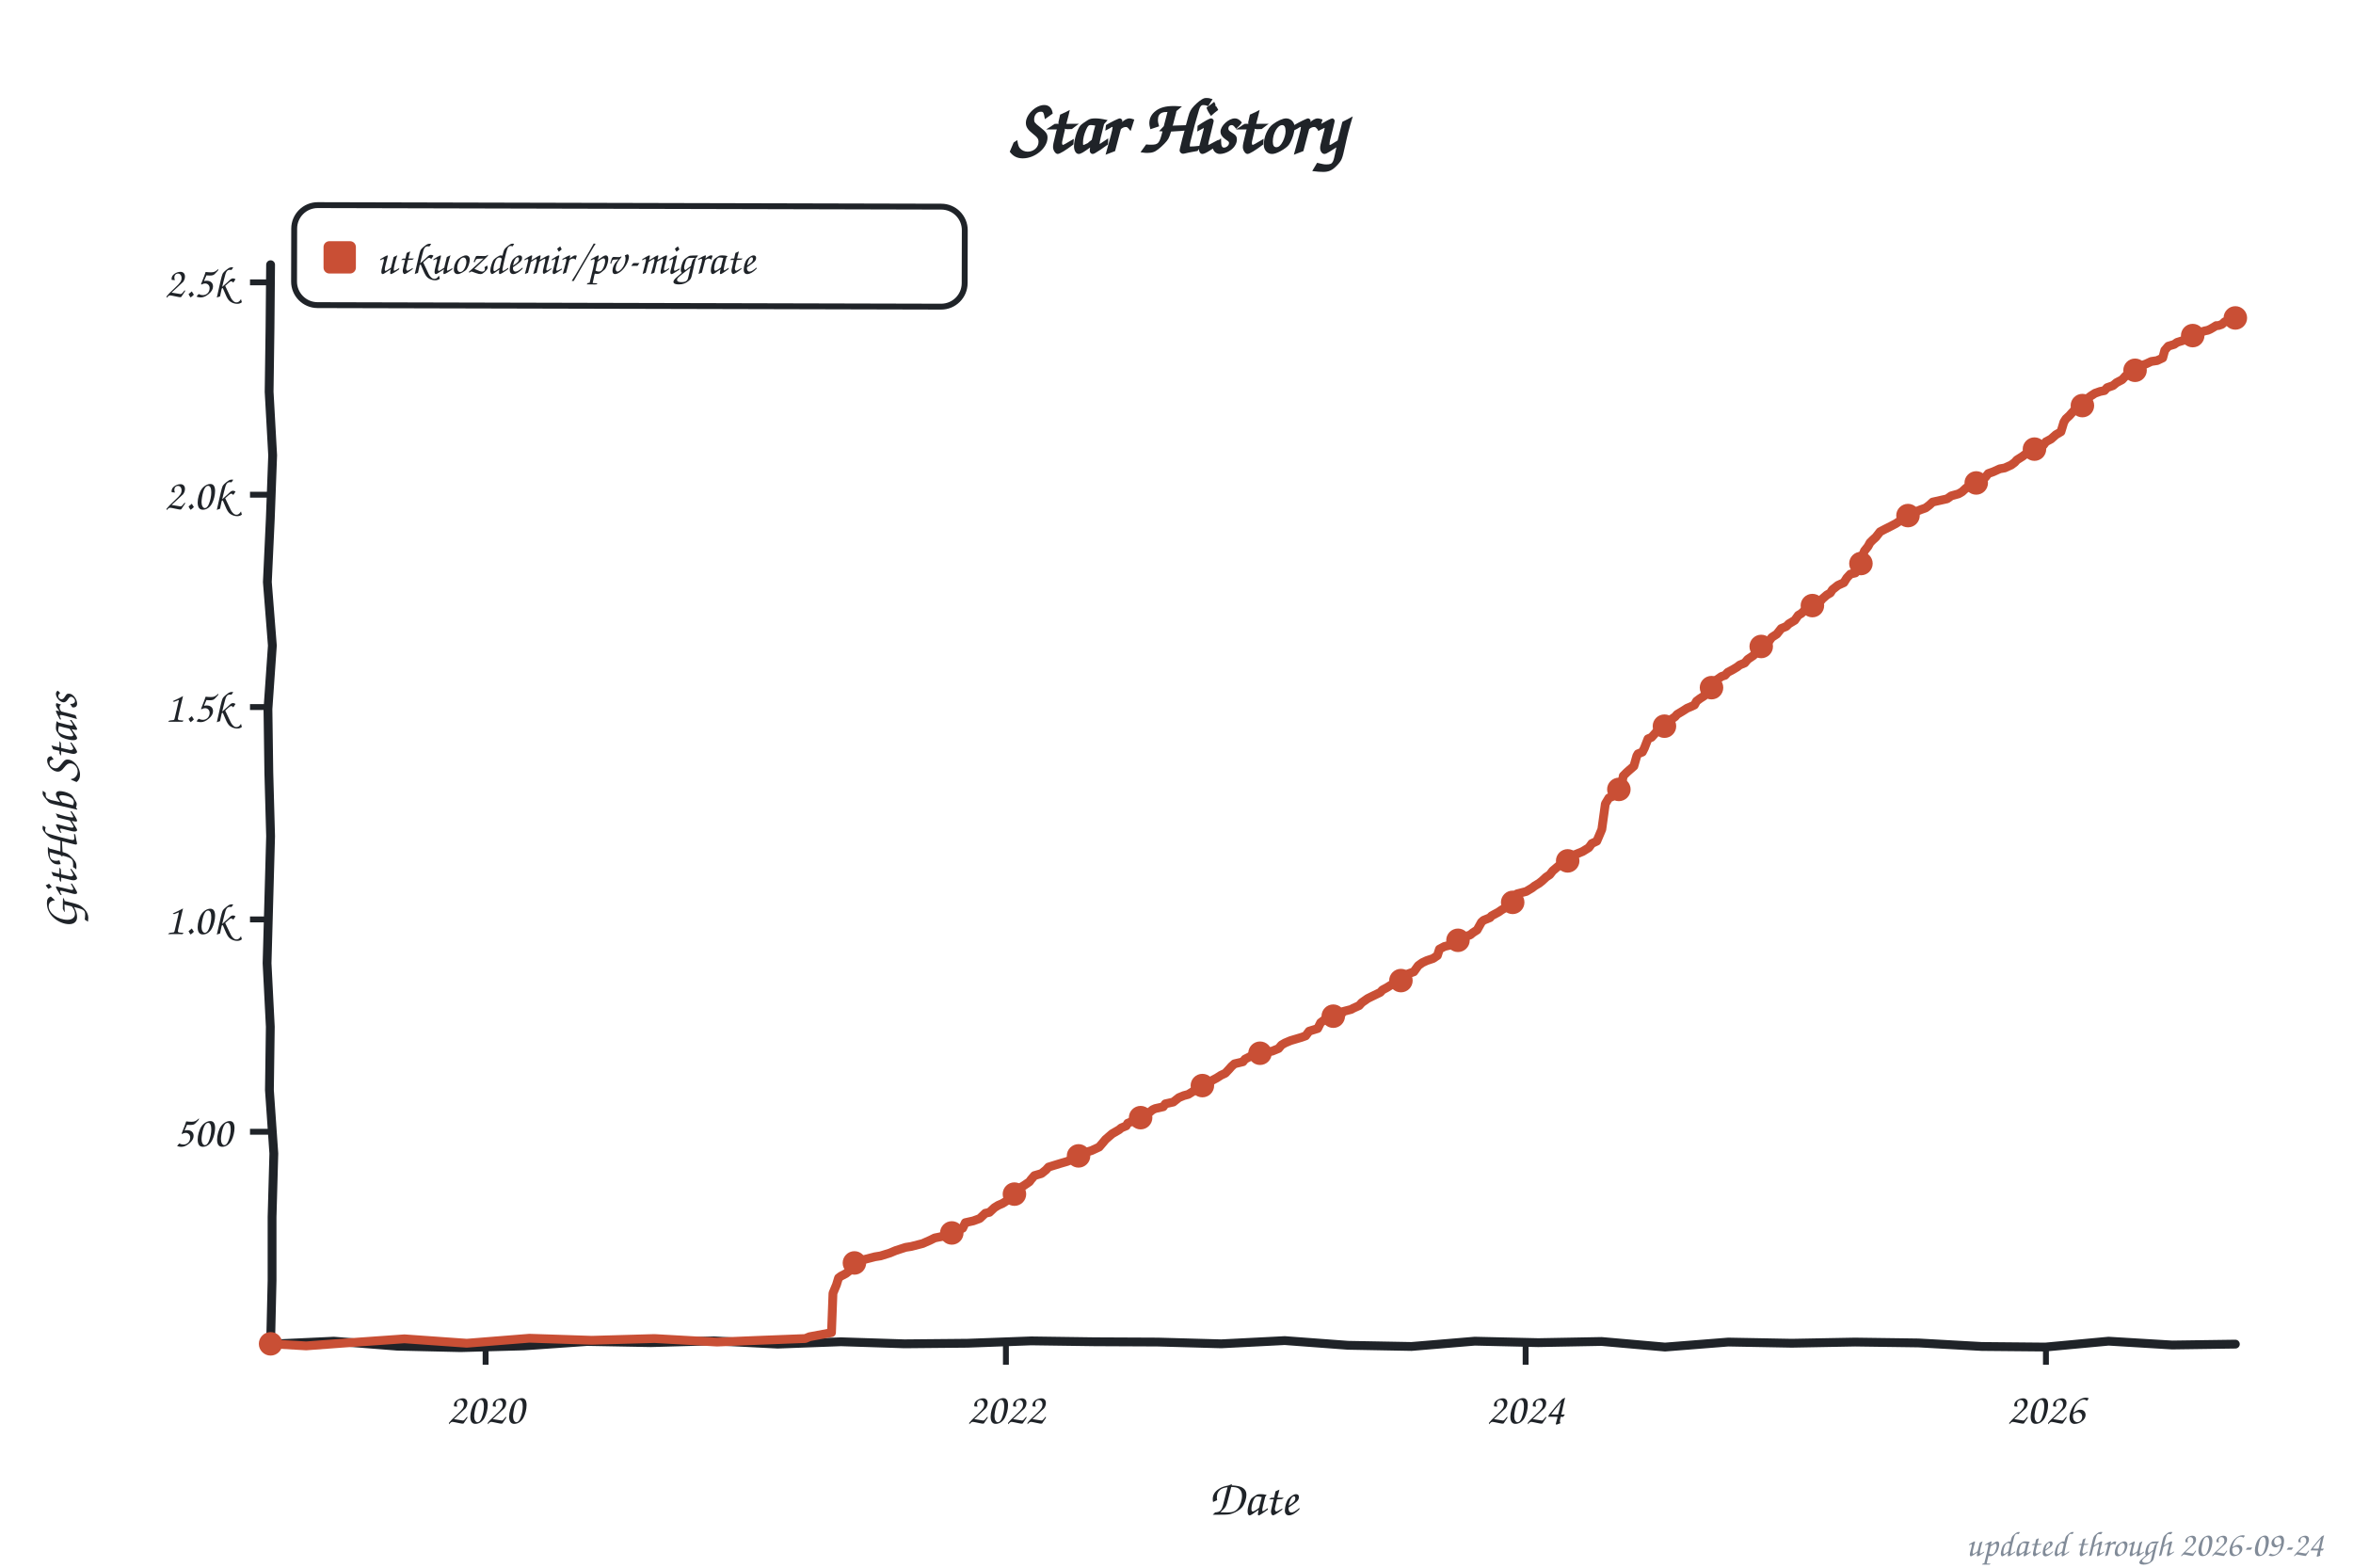
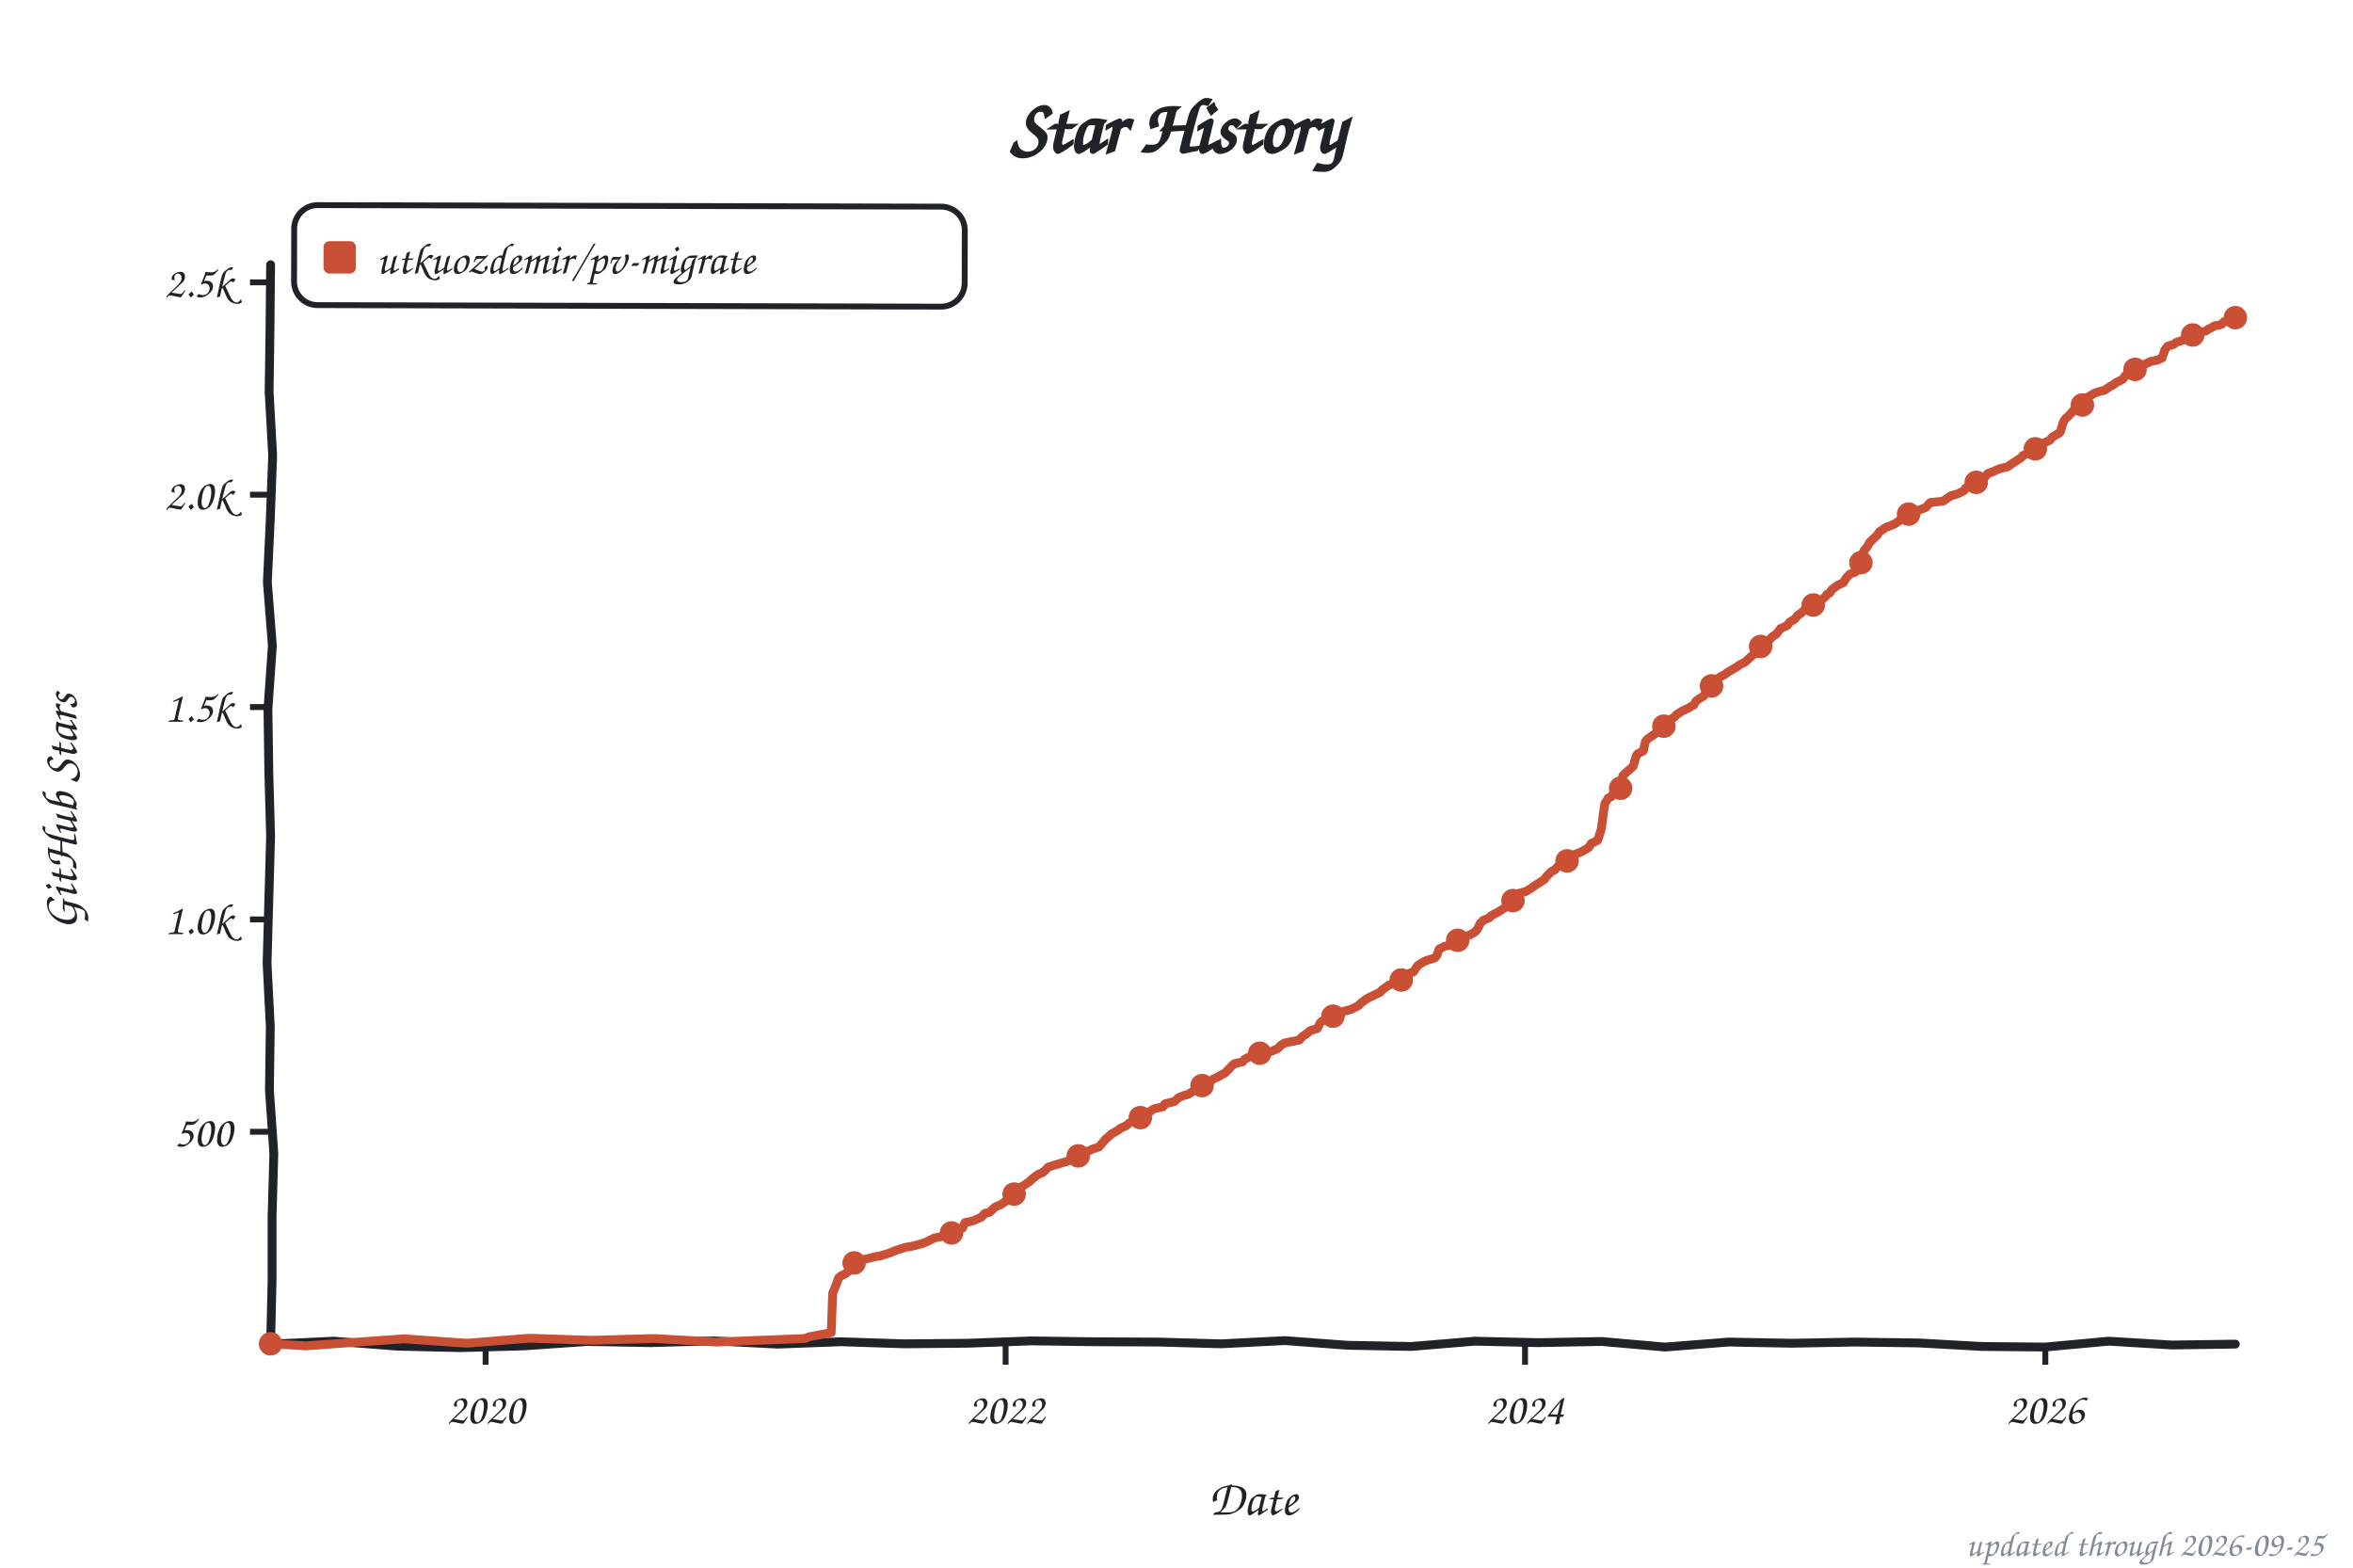
<svg xmlns="http://www.w3.org/2000/svg" width="800" height="533" viewBox="0 0 800 533" role="img" aria-label="Star history of utkuozdemir/pv-migrate">
  <style>text{font-family:"Comic Sans MS","Chalkboard SE","Comic Neue","Marker Felt",cursive}</style>
  <text x="400" y="52" font-size="26" font-weight="bold" text-anchor="middle" fill="#1f2328">Star History</text>
  <rect x="100" y="70" width="228" height="34" rx="8" fill="none" stroke="#1f2328" stroke-width="2" transform="rotate(0.14 214 87)" />
  <rect x="110" y="82" width="11" height="11" rx="2" fill="#c94f35" />
  <text x="128" y="93" font-size="15" fill="#1f2328" textLength="189" lengthAdjust="spacingAndGlyphs">utkuozdemir/pv-migrate</text>
  <line x1="85" y1="384.8" x2="92" y2="384.8" stroke="#1f2328" stroke-width="2" />
  <text x="79" y="389.8" font-size="15" text-anchor="end" fill="#1f2328">500</text>
  <line x1="85" y1="312.6" x2="92" y2="312.6" stroke="#1f2328" stroke-width="2" />
  <text x="79" y="317.6" font-size="15" text-anchor="end" fill="#1f2328">1.0k</text>
  <line x1="85" y1="240.4" x2="92" y2="240.4" stroke="#1f2328" stroke-width="2" />
  <text x="79" y="245.4" font-size="15" text-anchor="end" fill="#1f2328">1.5k</text>
  <line x1="85" y1="168.2" x2="92" y2="168.2" stroke="#1f2328" stroke-width="2" />
  <text x="79" y="173.2" font-size="15" text-anchor="end" fill="#1f2328">2.0k</text>
  <line x1="85" y1="96.0" x2="92" y2="96.0" stroke="#1f2328" stroke-width="2" />
  <text x="79" y="101.0" font-size="15" text-anchor="end" fill="#1f2328">2.5k</text>
  <line x1="165.1" y1="457" x2="165.1" y2="464" stroke="#1f2328" stroke-width="2" />
  <text x="165.1" y="484" font-size="15" text-anchor="middle" fill="#1f2328">2020</text>
-   <line x1="342.0" y1="457" x2="342.0" y2="464" stroke="#1f2328" stroke-width="2" />
-   <text x="342.0" y="484" font-size="15" text-anchor="middle" fill="#1f2328">2022</text>
-   <line x1="518.7" y1="457" x2="518.7" y2="464" stroke="#1f2328" stroke-width="2" />
-   <text x="518.7" y="484" font-size="15" text-anchor="middle" fill="#1f2328">2024</text>
-   <line x1="695.6" y1="457" x2="695.6" y2="464" stroke="#1f2328" stroke-width="2" />
-   <text x="695.6" y="484" font-size="15" text-anchor="middle" fill="#1f2328">2026</text>
+   <line x1="341.9" y1="457" x2="341.9" y2="464" stroke="#1f2328" stroke-width="2" />
+   <text x="341.9" y="484" font-size="15" text-anchor="middle" fill="#1f2328">2022</text>
+   <line x1="518.5" y1="457" x2="518.5" y2="464" stroke="#1f2328" stroke-width="2" />
+   <text x="518.5" y="484" font-size="15" text-anchor="middle" fill="#1f2328">2024</text>
+   <line x1="695.4" y1="457" x2="695.4" y2="464" stroke="#1f2328" stroke-width="2" />
+   <text x="695.4" y="484" font-size="15" text-anchor="middle" fill="#1f2328">2026</text>
  <text x="426" y="515" font-size="17" text-anchor="middle" fill="#1f2328">Date</text>
  <text x="26" y="276" font-size="17" text-anchor="middle" fill="#1f2328" transform="rotate(-90 26 276)">GitHub Stars</text>
  <path d="M 92.0,90.0 L 91.8,111.6 L 91.5,133.2 L 92.7,154.8 L 91.9,176.4 L 90.9,197.9 L 92.6,219.5 L 91.1,241.1 L 91.4,262.7 L 92.0,284.3 L 91.4,305.9 L 90.8,327.5 L 91.9,349.1 L 91.6,370.6 L 93.1,392.2 L 92.5,413.8 L 92.5,435.4 L 92.0,457.0 L 113.5,456.0 L 135.1,457.7 L 156.6,458.2 L 178.2,457.6 L 199.7,456.1 L 221.3,456.5 L 242.8,455.9 L 264.4,457.0 L 285.9,456.2 L 307.5,456.9 L 329.0,456.7 L 350.6,455.9 L 372.1,456.2 L 393.7,456.3 L 415.2,456.9 L 436.8,455.8 L 458.3,457.4 L 479.9,457.8 L 501.4,456.0 L 523.0,456.5 L 544.5,456.1 L 566.1,458.0 L 587.6,456.3 L 609.2,456.7 L 630.7,456.3 L 652.3,456.6 L 673.8,457.8 L 695.4,458.0 L 716.9,456.0 L 738.5,457.3 L 760.0,457.0" fill="none" stroke="#1f2328" stroke-width="3" stroke-linecap="round" stroke-linejoin="round" />
-   <path d="M 92.0,456.9 L 104.1,457.6 L 116.2,456.7 L 137.5,455.2 L 158.7,456.7 L 180.0,455.0 L 201.2,455.7 L 222.5,455.1 L 243.8,456.3 L 258.3,455.7 L 273.8,455.1 L 275.2,454.5 L 282.7,453.1 L 283.2,439.7 L 284.4,436.8 L 285.1,434.5 L 285.9,433.9 L 287.6,433.0 L 289.0,431.9 L 289.7,429.7 L 291.7,429.1 L 293.6,428.3 L 297.5,427.3 L 299.4,427.0 L 302.6,426.0 L 304.5,425.2 L 307.9,424.1 L 309.8,423.8 L 313.7,422.8 L 316.4,421.6 L 317.8,420.9 L 322.2,420.0 L 323.9,418.9 L 325.3,418.3 L 327.3,417.6 L 328.2,415.7 L 330.9,415.1 L 333.1,414.3 L 335.0,412.5 L 336.4,412.2 L 338.1,410.6 L 339.4,409.8 L 340.8,409.2 L 342.7,408.0 L 343.5,407.0 L 345.4,405.4 L 346.6,404.0 L 348.1,403.1 L 350.0,401.8 L 350.5,401.1 L 351.7,399.7 L 354.1,399.0 L 355.6,397.8 L 356.5,396.8 L 360.4,395.6 L 362.8,394.9 L 364.5,394.2 L 366.2,393.5 L 367.2,392.3 L 369.4,391.7 L 371.1,391.2 L 373.7,390.0 L 374.9,388.6 L 375.9,387.4 L 378.1,385.5 L 380.5,384.1 L 381.2,383.5 L 382.9,382.8 L 383.4,381.9 L 385.8,380.9 L 387.0,380.5 L 388.7,379.6 L 390.2,378.7 L 391.9,377.3 L 392.8,376.9 L 395.5,376.3 L 396.2,375.3 L 398.9,374.7 L 400.8,373.2 L 402.5,372.5 L 404.0,372.1 L 406.4,370.6 L 407.8,370.1 L 409.3,368.8 L 411.0,368.2 L 412.2,367.3 L 413.7,366.5 L 415.1,365.6 L 416.6,364.9 L 418.0,363.4 L 418.7,362.6 L 419.7,361.7 L 422.6,361.0 L 423.3,360.1 L 424.5,359.5 L 426.0,358.7 L 428.4,358.1 L 432.5,357.4 L 434.7,356.5 L 435.7,355.3 L 436.9,354.6 L 438.8,353.8 L 442.5,352.7 L 443.9,352.2 L 445.1,350.6 L 448.0,349.7 L 449.0,347.7 L 450.2,346.8 L 453.3,345.5 L 456.0,344.9 L 456.7,343.9 L 459.4,343.2 L 460.1,342.8 L 462.1,341.9 L 463.0,340.9 L 465.0,339.5 L 466.2,338.9 L 469.3,337.4 L 470.0,336.6 L 471.5,335.8 L 473.9,334.3 L 476.3,333.4 L 477.6,332.7 L 478.5,331.2 L 480.7,330.4 L 482.2,328.3 L 483.6,327.3 L 485.1,326.6 L 487.2,325.9 L 488.7,324.9 L 489.4,322.7 L 491.1,321.8 L 492.8,321.4 L 494.7,320.7 L 496.2,319.2 L 497.9,318.5 L 499.8,317.9 L 500.8,317.1 L 502.2,316.2 L 503.7,313.5 L 504.4,312.9 L 506.6,312.0 L 507.1,311.4 L 509.5,310.1 L 510.5,309.4 L 512.2,308.4 L 512.6,307.5 L 514.8,306.1 L 515.8,303.9 L 518.9,303.1 L 520.9,301.9 L 521.8,301.2 L 523.3,300.3 L 524.3,299.5 L 525.7,298.2 L 526.9,297.4 L 527.9,296.1 L 529.8,294.5 L 531.3,294.1 L 532.3,293.0 L 533.7,292.4 L 534.7,290.9 L 535.9,290.4 L 538.1,289.5 L 540.2,288.2 L 541.2,286.8 L 542.9,286.0 L 544.6,282.0 L 545.8,273.3 L 547.0,271.3 L 548.0,270.9 L 549.0,269.3 L 551.1,268.0 L 551.9,263.8 L 553.1,262.6 L 554.0,261.8 L 555.5,260.5 L 556.5,257.0 L 556.9,256.3 L 558.4,255.7 L 559.1,254.3 L 560.3,251.2 L 561.5,250.7 L 563.2,248.8 L 564.9,248.2 L 565.9,246.9 L 567.6,245.0 L 569.5,243.7 L 570.2,242.9 L 572.2,241.7 L 573.6,240.8 L 574.8,240.3 L 576.1,239.7 L 576.8,238.4 L 578.0,237.5 L 579.4,236.6 L 580.2,235.5 L 581.4,234.6 L 582.4,232.5 L 583.6,231.2 L 585.3,230.0 L 586.5,229.6 L 587.4,228.6 L 589.1,227.7 L 590.6,226.8 L 591.5,226.1 L 593.2,225.4 L 594.2,224.2 L 596.1,222.9 L 597.4,221.6 L 598.6,219.9 L 599.3,219.3 L 601.0,218.6 L 602.4,216.7 L 604.1,215.6 L 605.6,213.7 L 607.3,213.0 L 608.2,212.1 L 610.2,210.9 L 611.4,209.2 L 612.4,208.6 L 613.8,207.3 L 614.3,206.8 L 615.8,206.2 L 617.4,205.3 L 618.7,204.7 L 619.6,203.6 L 621.1,202.3 L 622.3,201.6 L 623.0,200.5 L 624.9,199.0 L 626.9,198.1 L 627.9,196.5 L 629.1,195.2 L 630.8,194.8 L 632.2,193.0 L 633.2,189.0 L 633.9,187.3 L 635.1,185.8 L 635.8,184.5 L 636.6,183.7 L 637.8,182.6 L 639.2,180.8 L 640.9,179.9 L 642.9,178.9 L 644.6,178.0 L 645.8,177.2 L 646.7,176.1 L 647.5,175.9 L 649.6,174.4 L 651.8,173.8 L 653.0,173.3 L 654.7,172.7 L 655.9,171.8 L 657.1,170.7 L 662.0,169.6 L 663.4,168.6 L 665.9,167.9 L 667.1,167.2 L 668.5,165.9 L 670.4,165.5 L 671.9,164.2 L 673.1,163.6 L 675.0,162.3 L 676.0,161.0 L 677.7,160.4 L 679.9,159.4 L 681.6,159.1 L 683.8,158.1 L 685.0,157.2 L 685.7,156.4 L 687.6,155.2 L 688.8,154.3 L 690.5,153.6 L 691.7,152.7 L 693.9,152.0 L 694.7,151.4 L 695.6,150.2 L 697.3,149.3 L 699.0,147.8 L 700.7,146.8 L 701.7,143.5 L 702.4,142.4 L 703.6,141.3 L 704.3,140.5 L 705.8,138.9 L 707.2,138.0 L 708.2,137.7 L 709.2,135.9 L 710.9,134.6 L 712.3,133.7 L 714.0,133.1 L 715.5,132.8 L 716.4,131.8 L 718.4,131.1 L 719.6,130.1 L 721.5,129.1 L 722.7,127.8 L 723.9,126.9 L 725.4,126.0 L 726.8,125.2 L 727.8,124.4 L 729.7,123.7 L 731.4,122.9 L 733.4,122.6 L 735.3,121.7 L 736.0,119.1 L 737.2,117.7 L 739.2,117.1 L 740.2,116.4 L 741.8,115.9 L 744.0,115.2 L 744.8,114.2 L 747.4,113.2 L 749.6,112.5 L 750.6,112.3 L 751.5,111.9 L 752.7,111.2 L 753.5,110.7 L 754.2,110.7 L 755.4,110.3 L 756.4,109.4 L 757.3,109.3 L 758.5,108.7 L 759.0,108.3 L 760.0,108.1" fill="none" stroke="#c94f35" stroke-width="3" stroke-linecap="round" stroke-linejoin="round" />
+   <path d="M 92.0,456.9 L 104.1,457.6 L 116.2,456.7 L 137.4,455.2 L 158.7,456.7 L 179.9,455.0 L 201.2,455.7 L 222.4,455.1 L 243.7,456.3 L 258.2,455.7 L 273.7,455.1 L 275.1,454.5 L 282.6,453.1 L 283.1,439.7 L 284.3,436.8 L 285.1,434.5 L 285.8,433.9 L 287.5,433.0 L 288.9,431.9 L 289.7,429.7 L 291.6,429.1 L 293.5,428.3 L 297.4,427.3 L 299.3,427.0 L 302.5,426.0 L 304.4,425.2 L 307.8,424.1 L 309.7,423.8 L 313.6,422.8 L 315.3,422.1 L 317.7,420.9 L 322.1,420.0 L 323.8,418.9 L 325.5,418.2 L 327.2,417.6 L 328.1,415.7 L 330.8,415.1 L 333.7,413.8 L 334.9,412.5 L 336.4,412.2 L 338.3,410.4 L 340.2,409.6 L 341.4,408.8 L 342.7,408.0 L 343.4,407.0 L 345.3,405.4 L 346.5,404.0 L 348.0,403.1 L 349.9,401.8 L 351.1,400.7 L 353.1,399.2 L 354.3,398.8 L 355.5,397.8 L 356.4,396.8 L 360.3,395.6 L 362.7,394.9 L 364.4,394.2 L 366.1,393.5 L 367.1,392.3 L 369.3,391.7 L 371.4,390.7 L 373.6,390.0 L 374.8,388.6 L 375.8,387.4 L 378.0,385.5 L 380.4,384.1 L 380.9,383.6 L 382.8,382.8 L 384.0,381.8 L 385.7,380.9 L 386.9,380.5 L 388.6,379.6 L 390.1,378.7 L 391.8,377.3 L 392.7,376.9 L 395.4,376.3 L 396.1,375.3 L 399.3,374.5 L 400.7,373.2 L 402.4,372.5 L 403.9,372.1 L 406.3,370.6 L 407.7,370.1 L 408.7,369.1 L 410.9,368.2 L 412.6,366.8 L 413.8,366.3 L 415.0,365.6 L 416.4,364.9 L 417.9,363.4 L 418.6,362.6 L 419.6,361.7 L 422.5,361.0 L 423.2,360.1 L 424.7,359.4 L 426.4,358.5 L 428.3,358.1 L 432.4,357.4 L 434.3,356.6 L 435.6,355.3 L 436.8,354.6 L 441.8,353.6 L 442.6,352.6 L 444.3,351.4 L 445.5,350.4 L 447.9,349.7 L 448.9,347.7 L 450.1,346.8 L 452.7,346.0 L 455.9,344.9 L 456.6,343.9 L 459.3,343.2 L 460.7,342.5 L 461.9,341.9 L 462.9,340.9 L 464.8,339.5 L 466.0,338.9 L 469.2,337.4 L 469.9,336.6 L 472.1,335.0 L 473.5,334.5 L 476.2,333.4 L 477.4,332.7 L 478.4,331.2 L 480.6,330.4 L 482.0,328.3 L 483.5,327.3 L 484.9,326.6 L 487.8,325.7 L 488.5,324.9 L 489.3,322.7 L 491.0,321.8 L 492.7,321.4 L 494.6,320.7 L 496.0,319.2 L 497.7,318.5 L 499.7,317.9 L 501.6,316.8 L 502.3,315.9 L 503.3,313.9 L 504.3,312.9 L 506.4,312.0 L 506.9,311.4 L 509.3,310.1 L 510.6,309.3 L 512.0,308.4 L 513.9,307.3 L 514.7,306.1 L 516.1,303.8 L 518.8,303.1 L 520.7,301.9 L 521.7,301.2 L 523.1,300.3 L 525.1,299.0 L 525.6,298.2 L 527.5,296.3 L 528.7,295.7 L 529.7,294.5 L 531.1,294.1 L 532.1,293.0 L 533.5,292.4 L 534.5,290.9 L 537.7,289.6 L 538.9,288.9 L 540.1,288.2 L 541.0,286.8 L 543.2,285.7 L 544.4,282.0 L 545.6,273.3 L 546.8,271.3 L 547.8,270.9 L 548.8,269.3 L 551.0,268.0 L 551.7,263.8 L 552.9,262.6 L 553.9,261.8 L 555.3,260.5 L 556.3,257.0 L 556.8,256.3 L 558.7,255.3 L 559.4,252.2 L 560.2,251.2 L 562.6,249.6 L 563.5,248.6 L 564.8,248.2 L 565.7,246.9 L 567.4,245.0 L 569.4,243.7 L 570.1,242.9 L 572.0,241.7 L 574.2,240.7 L 574.7,240.3 L 575.9,239.7 L 576.6,238.4 L 577.8,237.5 L 579.3,236.6 L 580.0,235.5 L 581.2,234.6 L 582.2,232.5 L 583.6,231.0 L 585.1,230.0 L 586.5,229.3 L 587.3,228.6 L 588.9,227.7 L 590.4,226.8 L 591.4,226.1 L 593.3,225.1 L 595.5,223.1 L 596.2,222.6 L 597.9,220.5 L 598.4,219.9 L 599.1,219.3 L 600.8,218.6 L 602.3,216.7 L 603.9,215.6 L 605.4,213.7 L 607.6,212.7 L 608.5,211.5 L 610.2,210.5 L 611.2,209.2 L 612.2,208.6 L 613.6,207.3 L 614.6,206.5 L 616.5,205.7 L 618.0,205.2 L 618.9,204.3 L 620.6,202.9 L 621.1,202.1 L 622.1,201.6 L 622.8,200.5 L 624.8,199.0 L 626.7,198.1 L 627.7,196.5 L 628.9,195.2 L 630.8,194.5 L 632.0,193.0 L 633.0,189.0 L 633.7,187.3 L 634.9,185.8 L 635.6,184.5 L 636.9,183.2 L 638.1,182.1 L 639.0,180.8 L 641.2,179.3 L 642.9,178.7 L 644.4,178.0 L 645.6,177.2 L 646.5,176.1 L 648.5,175.3 L 649.4,174.4 L 652.3,173.5 L 653.3,173.1 L 654.8,172.5 L 656.2,170.9 L 660.6,170.4 L 661.8,169.6 L 663.2,168.6 L 665.6,167.9 L 667.8,166.8 L 668.3,165.9 L 671.2,164.9 L 671.7,164.2 L 673.6,163.0 L 674.8,162.3 L 675.8,161.0 L 677.5,160.4 L 679.7,159.4 L 682.6,158.7 L 683.8,157.8 L 684.8,157.2 L 687.2,155.6 L 687.7,154.9 L 689.4,154.2 L 691.0,153.2 L 691.5,152.7 L 693.7,152.0 L 694.9,150.6 L 696.9,149.7 L 697.8,148.6 L 700.0,147.3 L 700.5,146.8 L 701.5,143.5 L 702.2,142.4 L 703.4,141.3 L 704.6,140.0 L 705.6,138.9 L 707.0,138.0 L 708.2,137.2 L 709.9,135.1 L 710.6,134.6 L 712.1,133.7 L 713.8,133.1 L 715.5,132.7 L 717.4,131.4 L 718.4,130.9 L 719.4,130.1 L 721.8,128.9 L 722.5,127.8 L 724.4,126.8 L 724.9,126.2 L 726.4,125.3 L 727.6,124.4 L 729.5,123.7 L 731.2,122.9 L 733.6,122.4 L 735.1,121.7 L 736.0,119.0 L 737.0,117.7 L 739.0,117.1 L 739.9,116.4 L 742.3,115.6 L 744.0,115.1 L 746.0,113.5 L 747.2,113.2 L 750.1,112.5 L 750.8,111.9 L 751.8,111.5 L 752.7,110.9 L 753.2,110.7 L 754.4,110.6 L 755.4,110.2 L 756.1,109.4 L 757.1,109.3 L 758.3,108.7 L 759.0,108.3 L 760.0,108.0" fill="none" stroke="#c94f35" stroke-width="3" stroke-linecap="round" stroke-linejoin="round" />
  <circle cx="92.0" cy="456.9" r="4" fill="#c94f35" />
-   <circle cx="290.5" cy="429.4" r="4" fill="#c94f35" />
-   <circle cx="323.6" cy="419.2" r="4" fill="#c94f35" />
-   <circle cx="344.9" cy="406.0" r="4" fill="#c94f35" />
-   <circle cx="366.7" cy="393.0" r="4" fill="#c94f35" />
-   <circle cx="387.8" cy="380.0" r="4" fill="#c94f35" />
-   <circle cx="408.8" cy="369.1" r="4" fill="#c94f35" />
-   <circle cx="428.4" cy="358.1" r="4" fill="#c94f35" />
-   <circle cx="453.3" cy="345.5" r="4" fill="#c94f35" />
-   <circle cx="476.3" cy="333.4" r="4" fill="#c94f35" />
-   <circle cx="495.7" cy="319.7" r="4" fill="#c94f35" />
-   <circle cx="514.3" cy="306.8" r="4" fill="#c94f35" />
-   <circle cx="533.0" cy="292.7" r="4" fill="#c94f35" />
-   <circle cx="550.4" cy="268.4" r="4" fill="#c94f35" />
-   <circle cx="565.9" cy="246.9" r="4" fill="#c94f35" />
-   <circle cx="581.9" cy="233.8" r="4" fill="#c94f35" />
-   <circle cx="598.8" cy="219.8" r="4" fill="#c94f35" />
-   <circle cx="616.2" cy="205.9" r="4" fill="#c94f35" />
-   <circle cx="632.7" cy="191.6" r="4" fill="#c94f35" />
-   <circle cx="648.7" cy="175.3" r="4" fill="#c94f35" />
-   <circle cx="671.9" cy="164.2" r="4" fill="#c94f35" />
-   <circle cx="691.7" cy="152.7" r="4" fill="#c94f35" />
-   <circle cx="708.0" cy="137.9" r="4" fill="#c94f35" />
-   <circle cx="725.9" cy="125.9" r="4" fill="#c94f35" />
-   <circle cx="745.5" cy="114.1" r="4" fill="#c94f35" />
-   <circle cx="760.0" cy="108.1" r="4" fill="#c94f35" />
-   <text x="790" y="529" font-size="12" text-anchor="end" fill="#818b98">updated through 2026-09-24</text>
+   <circle cx="290.4" cy="429.4" r="4" fill="#c94f35" />
+   <circle cx="323.5" cy="419.2" r="4" fill="#c94f35" />
+   <circle cx="344.8" cy="406.0" r="4" fill="#c94f35" />
+   <circle cx="366.6" cy="393.0" r="4" fill="#c94f35" />
+   <circle cx="387.7" cy="380.0" r="4" fill="#c94f35" />
+   <circle cx="408.7" cy="369.1" r="4" fill="#c94f35" />
+   <circle cx="428.3" cy="358.1" r="4" fill="#c94f35" />
+   <circle cx="453.2" cy="345.5" r="4" fill="#c94f35" />
+   <circle cx="476.4" cy="333.2" r="4" fill="#c94f35" />
+   <circle cx="495.6" cy="319.7" r="4" fill="#c94f35" />
+   <circle cx="514.4" cy="306.2" r="4" fill="#c94f35" />
+   <circle cx="532.8" cy="292.7" r="4" fill="#c94f35" />
+   <circle cx="551.0" cy="268.0" r="4" fill="#c94f35" />
+   <circle cx="565.7" cy="246.9" r="4" fill="#c94f35" />
+   <circle cx="581.9" cy="233.2" r="4" fill="#c94f35" />
+   <circle cx="598.6" cy="219.8" r="4" fill="#c94f35" />
+   <circle cx="616.5" cy="205.7" r="4" fill="#c94f35" />
+   <circle cx="632.7" cy="191.3" r="4" fill="#c94f35" />
+   <circle cx="648.9" cy="174.8" r="4" fill="#c94f35" />
+   <circle cx="671.9" cy="164.0" r="4" fill="#c94f35" />
+   <circle cx="692.0" cy="152.6" r="4" fill="#c94f35" />
+   <circle cx="708.0" cy="137.7" r="4" fill="#c94f35" />
+   <circle cx="725.9" cy="125.6" r="4" fill="#c94f35" />
+   <circle cx="745.5" cy="113.9" r="4" fill="#c94f35" />
+   <circle cx="760.0" cy="108.0" r="4" fill="#c94f35" />
+   <text x="790" y="529" font-size="12" text-anchor="end" fill="#818b98">updated through 2026-09-25</text>
</svg>
